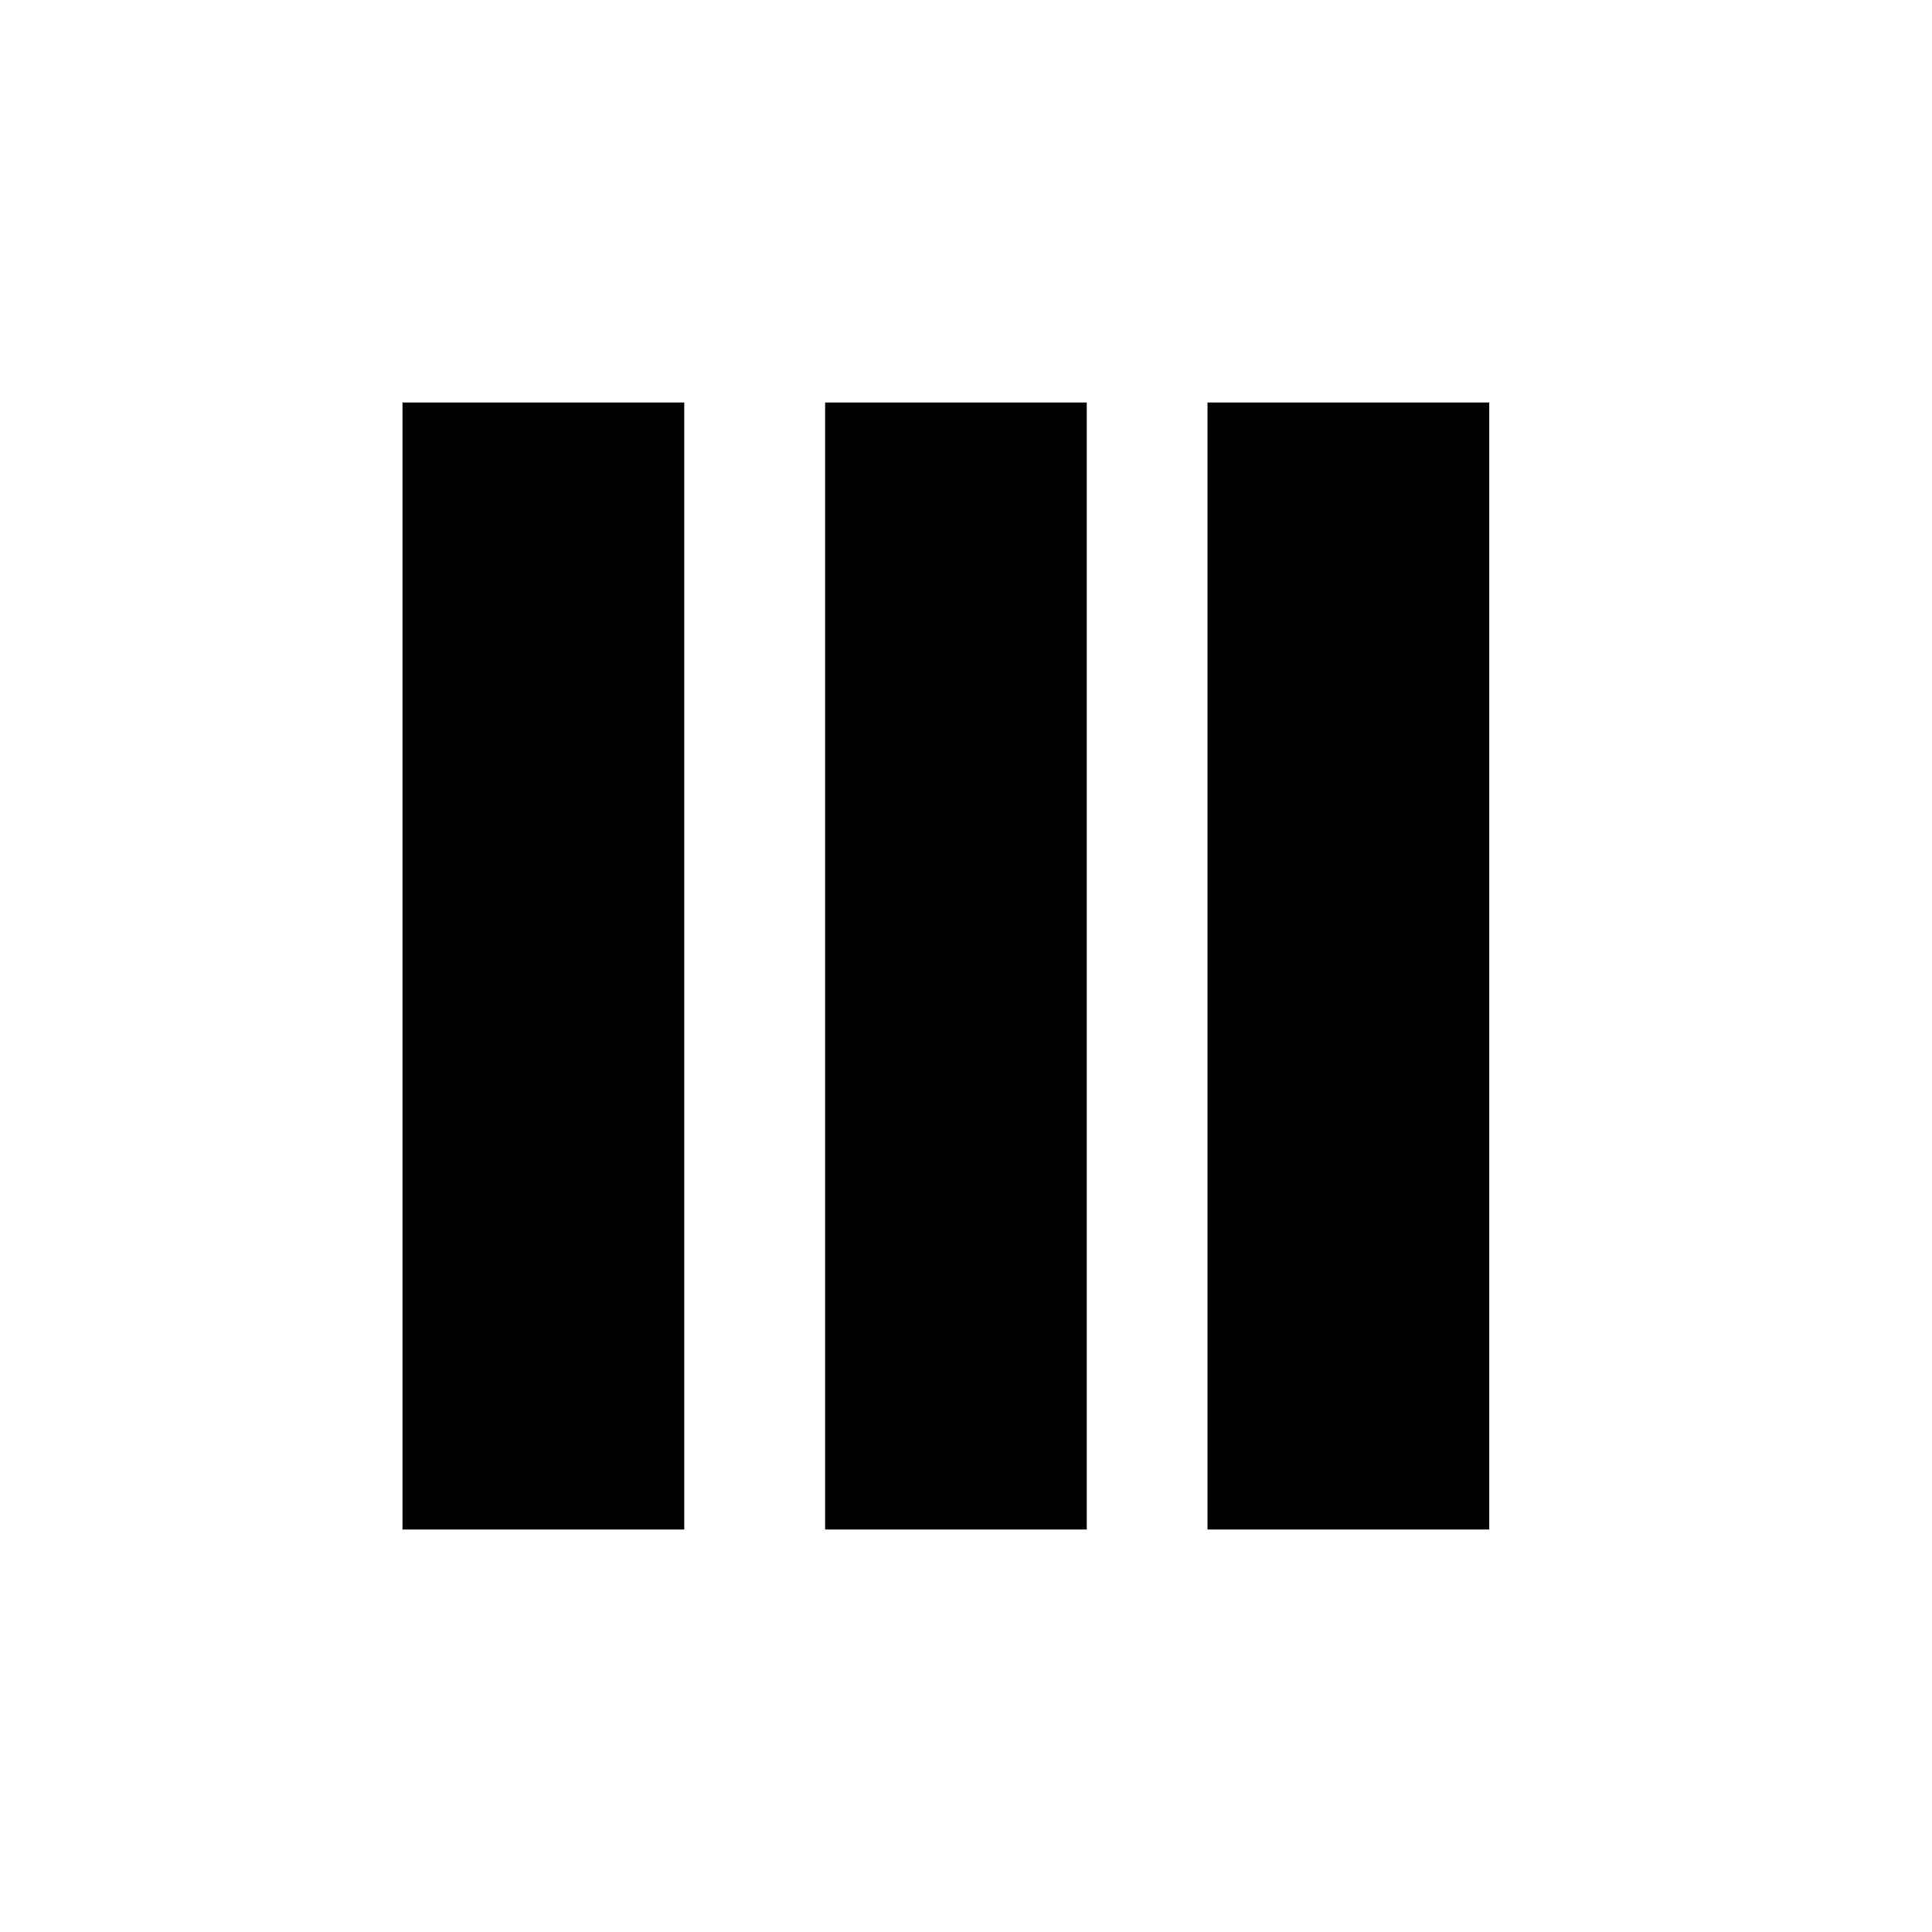
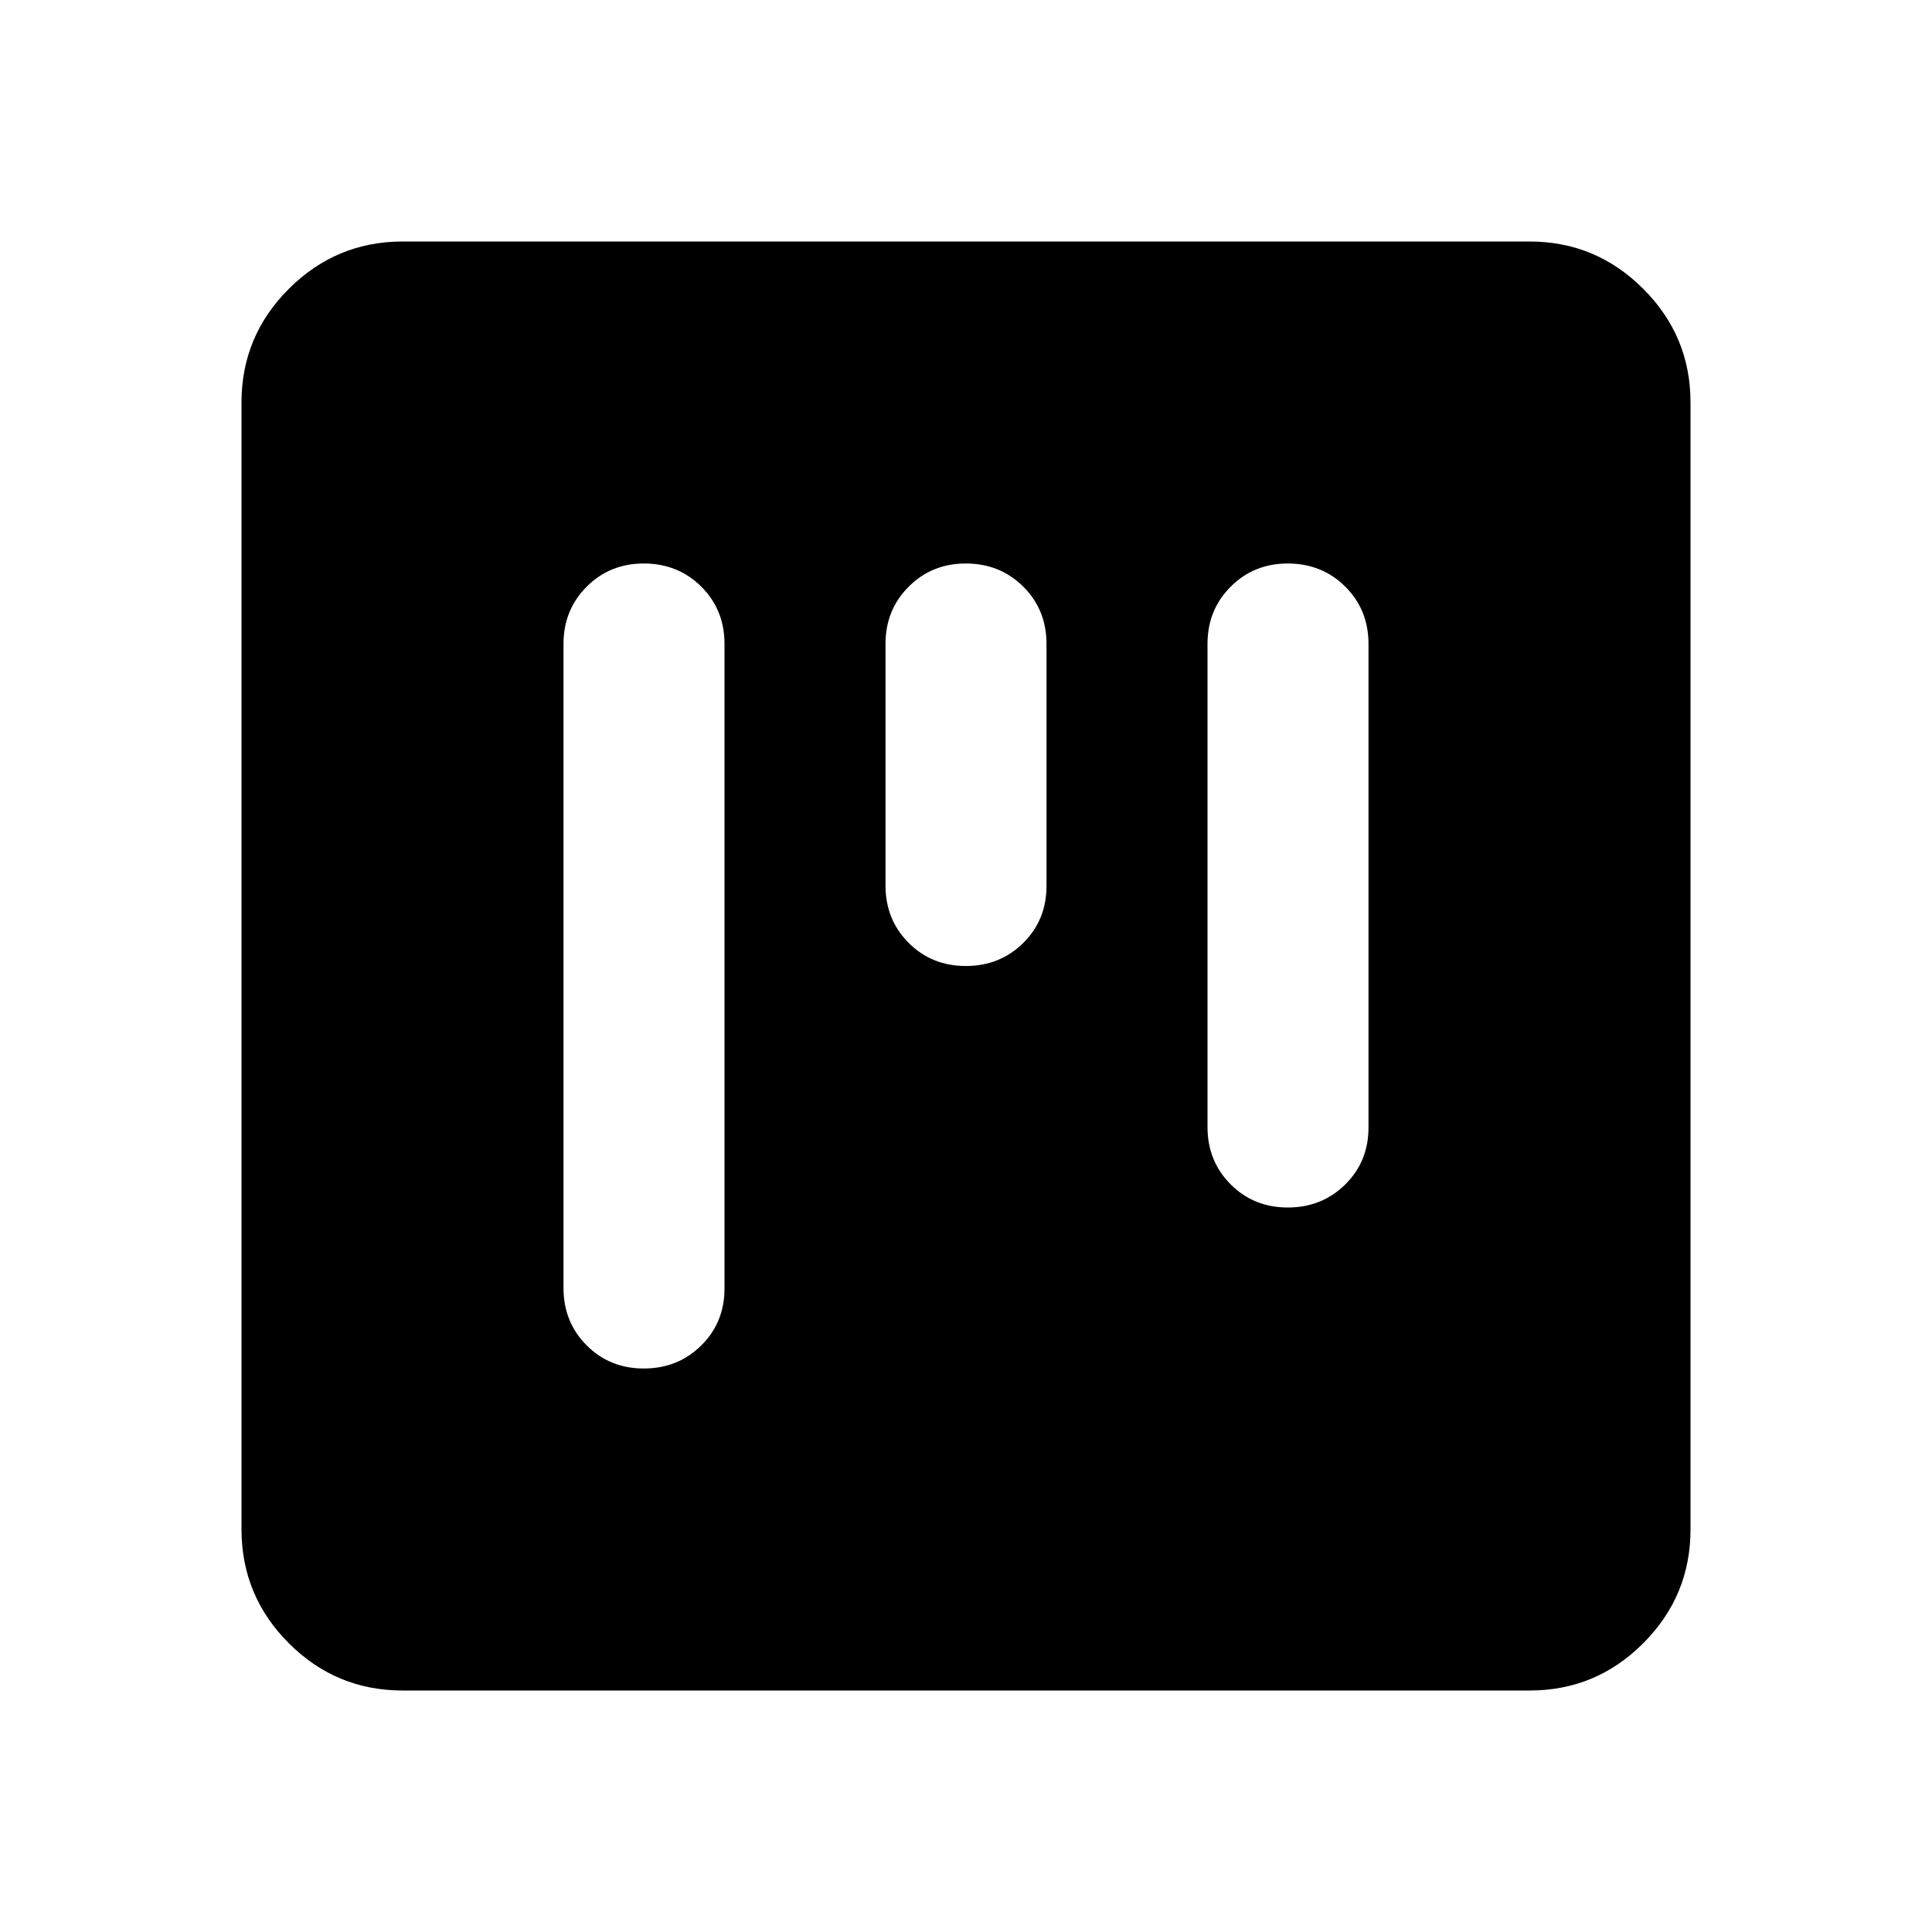
<svg xmlns="http://www.w3.org/2000/svg" width="1em" height="1em" viewBox="0 0 24 24">
-   <path fill="currentColor" d="M5 5v14h3.5V5H5zm5.25 0v14H13.5V5h-3.25zM15 5v14h3.5V5H15z" />
+   <path fill="currentColor" d="M5 21q-.825 0-1.412-.587T3 19V5q0-.825.588-1.412T5 3h14q.825 0 1.413.588T21 5v14q0 .825-.587 1.413T19 21zM7.288 7.288Q7 7.575 7 8v8q0 .425.288.713T8 17t.713-.288T9 16V8q0-.425-.288-.712T8 7t-.712.288m8 0Q15 7.575 15 8v6q0 .425.288.713T16 15t.713-.288T17 14V8q0-.425-.288-.712T16 7t-.712.288m-4 0Q11 7.575 11 8v3q0 .425.288.713T12 12t.713-.288T13 11V8q0-.425-.288-.712T12 7t-.712.288" />
</svg>
